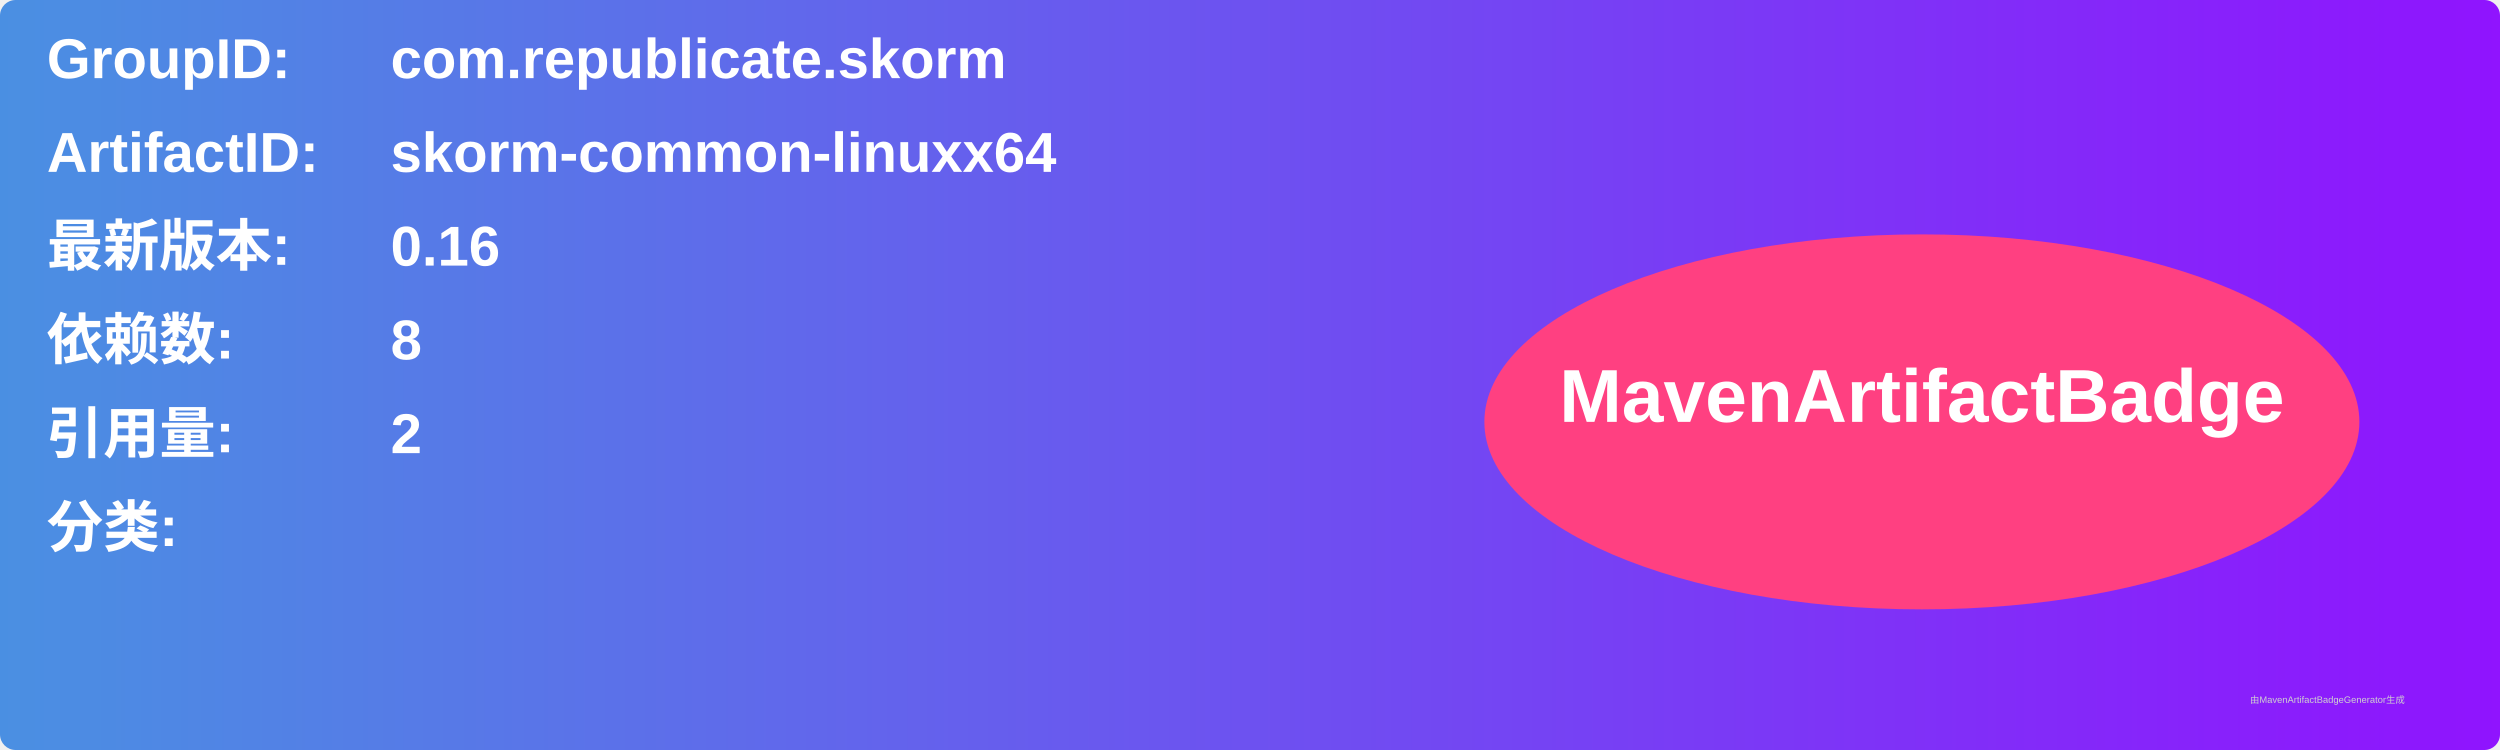
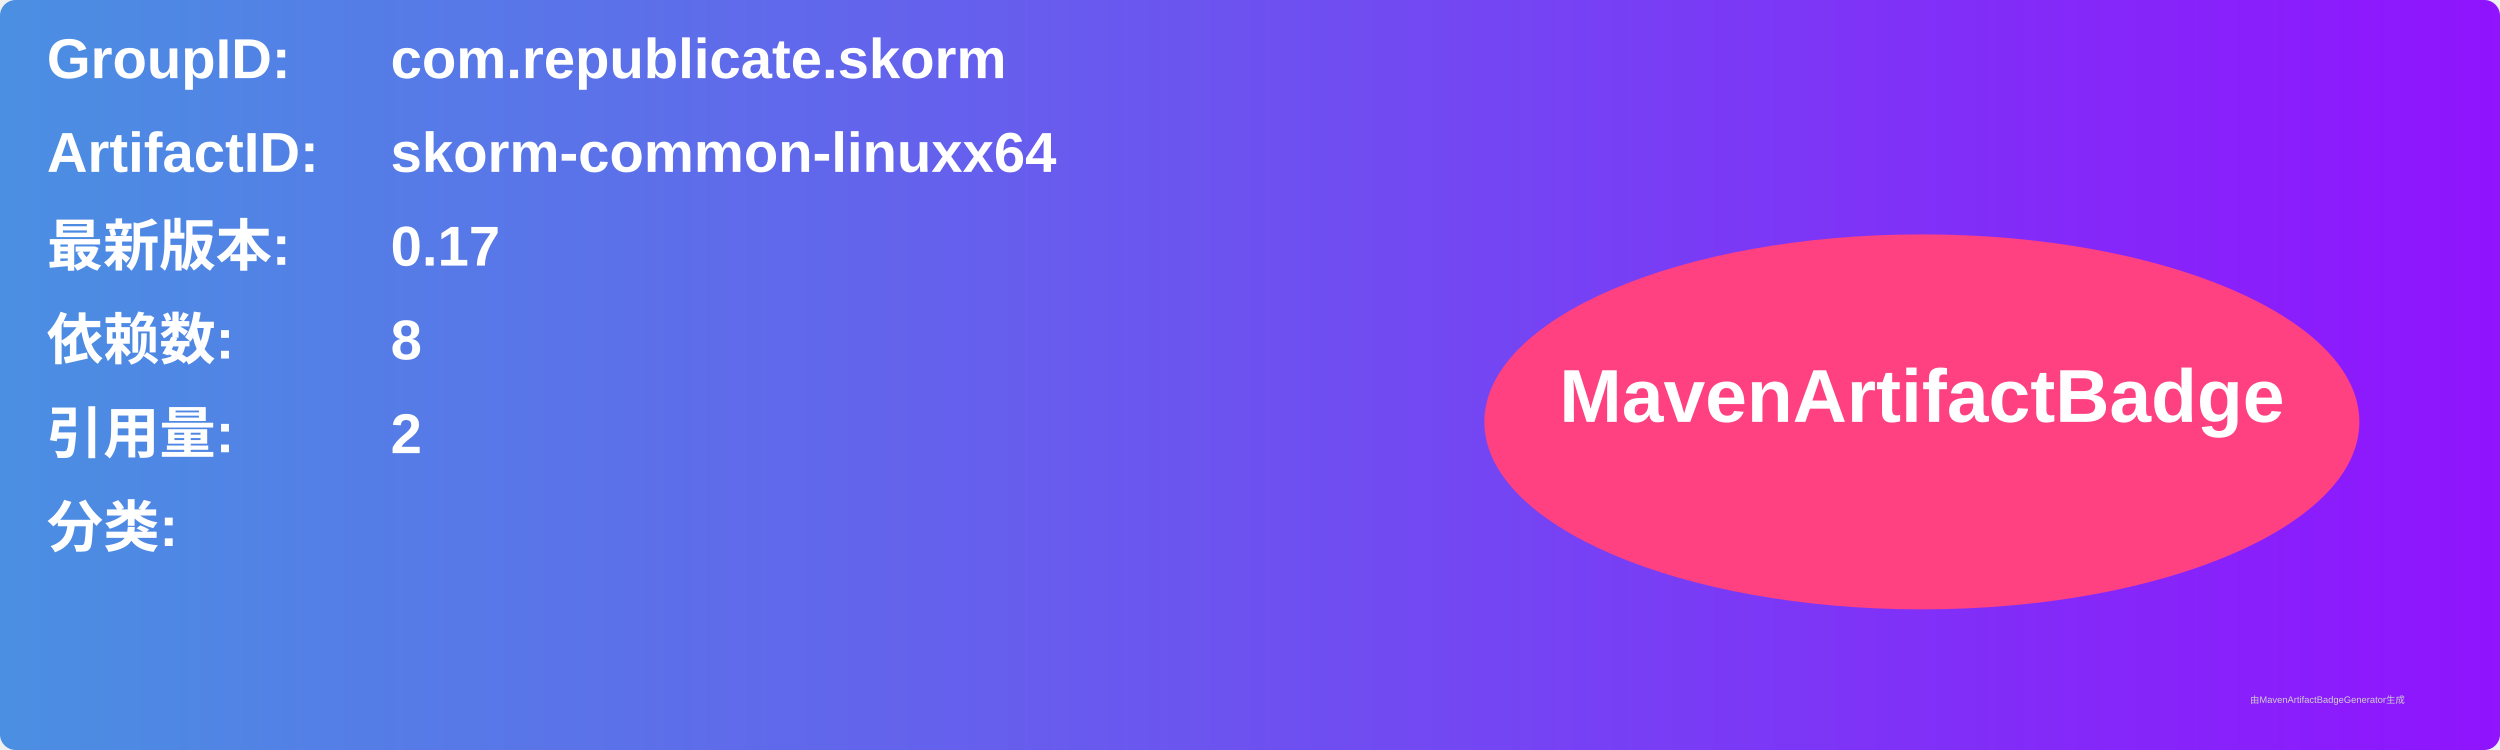
<svg xmlns="http://www.w3.org/2000/svg" width="800" height="240" viewBox="0 0 800 240">
  <linearGradient id="grad" x1="0%" y1="0%" x2="100%" y2="0%">
    <stop offset="0%" stop-color="#4a90e2" />
    <stop offset="100%" stop-color="#9013fe" />
  </linearGradient>
  <rect width="100%" height="100%" rx="5" ry="5" fill="url(#grad)" />
  <g transform="translate(15, 15)">
    <text x="0" y="10" font-family="Arial" font-size="18" fill="white" font-weight="bold" width="260">GroupID:</text>
    <text x="110" y="10" font-family="Arial" font-size="18" fill="white" font-weight="bold" width="460">com.republicate.skorm</text>
    <text x="0" y="40" font-family="Arial" font-size="18" fill="white" font-weight="bold" width="260">ArtifactID:</text>
    <text x="110" y="40" font-family="Arial" font-size="18" fill="white" font-weight="bold" width="460">skorm-common-linuxx64</text>
    <text x="0" y="70" font-family="Arial" font-size="18" fill="white" font-weight="bold">最新版本:</text>
    <text x="110" y="70" font-family="Arial" font-size="18" fill="white" font-weight="bold">
-       <tspan font-weight="bold">0.16</tspan>
+       <tspan font-weight="bold">0.17</tspan>
    </text>
    <text x="0" y="100" font-family="Arial" font-size="18" fill="white" font-weight="bold">依赖数: </text>
    <text x="110" y="100" font-family="Arial" font-size="18" fill="white">
      <tspan font-weight="bold">8</tspan>
    </text>
    <text x="0" y="130" font-family="Arial" font-size="18" fill="white" font-weight="bold">引用量: </text>
    <text x="110" y="130" font-family="Arial" font-size="18" fill="white">
      <tspan font-weight="bold">2</tspan>
    </text>
    <text x="0" y="160" font-family="Arial" font-size="18" fill="white" font-weight="bold">分类:</text>
    <text x="10" y="190" font-family="Arial" font-size="10" fill="white">
      <tspan font-weight="bold" />
    </text>
    <ellipse cx="600" cy="120" rx="140" ry="60" fill="#ff4081" />
    <text x="600" y="120" text-anchor="middle" font-family="Arial" font-size="24" fill="white" font-weight="bold">MavenArtifactBadge</text>
  </g>
  <text x="720" y="225" font-family="Arial" font-size="3" fill="#d0d0d0">由MavenArtifactBadgeGenerator生成</text>
</svg>
